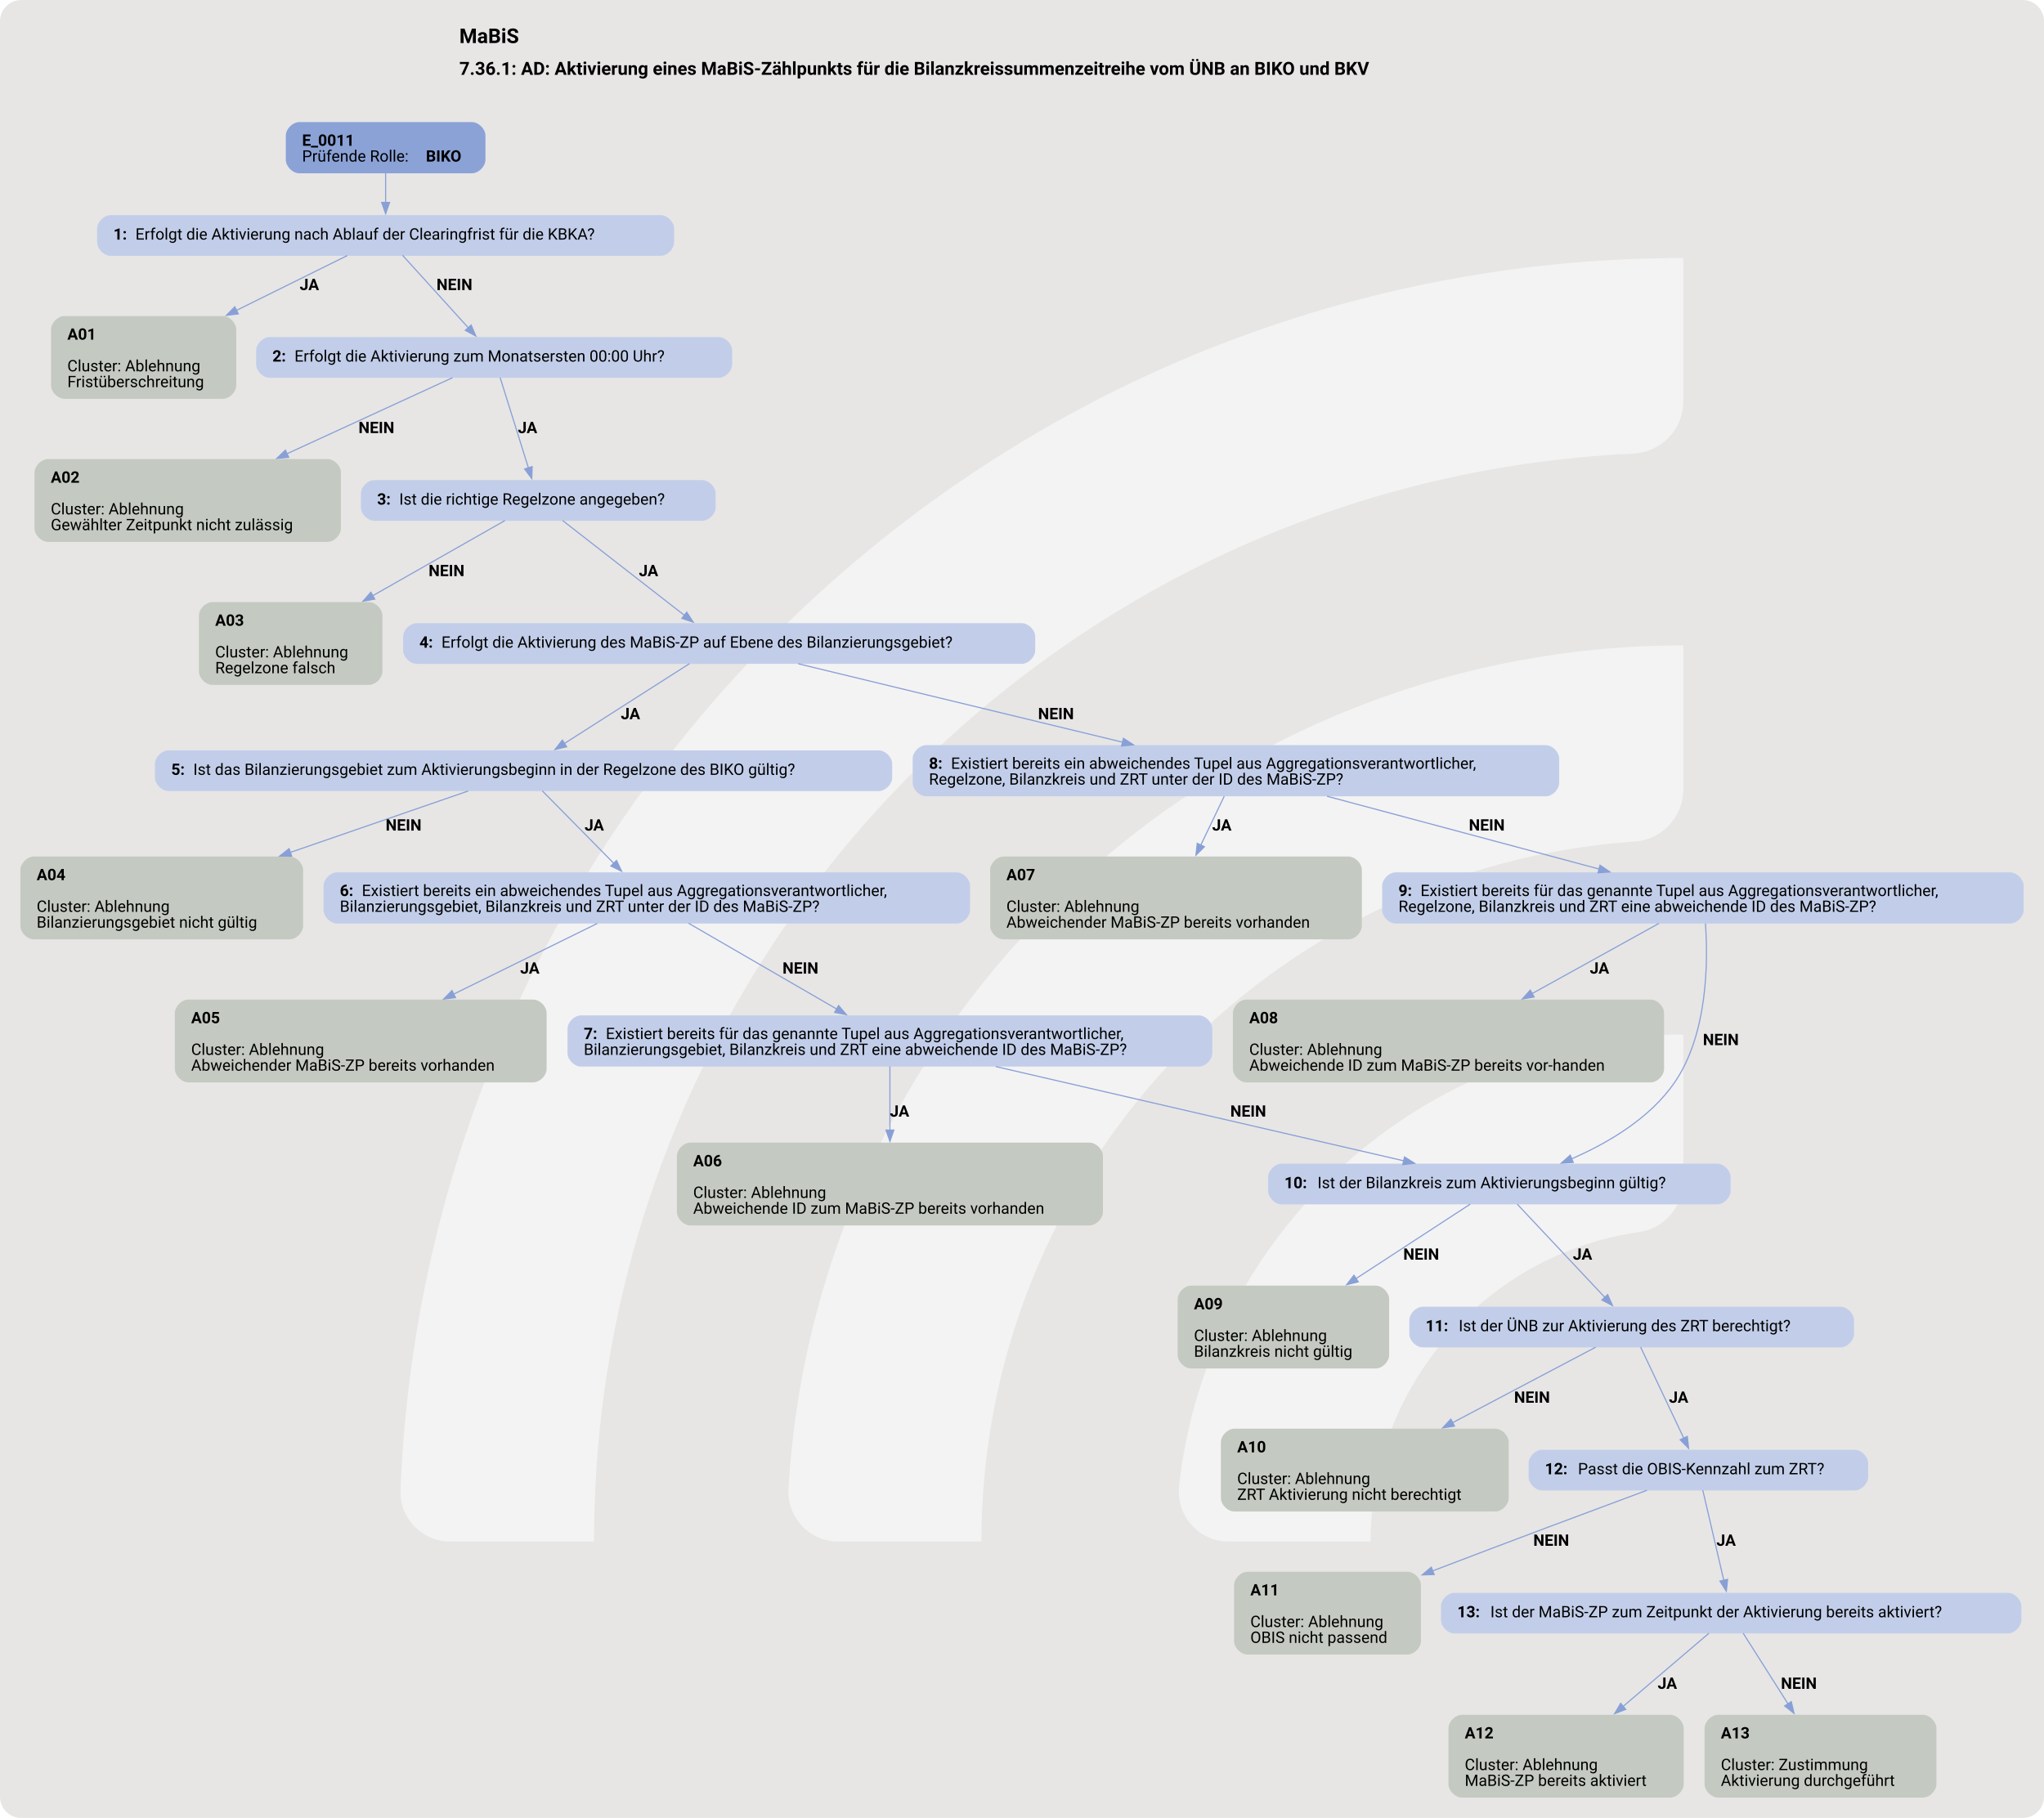
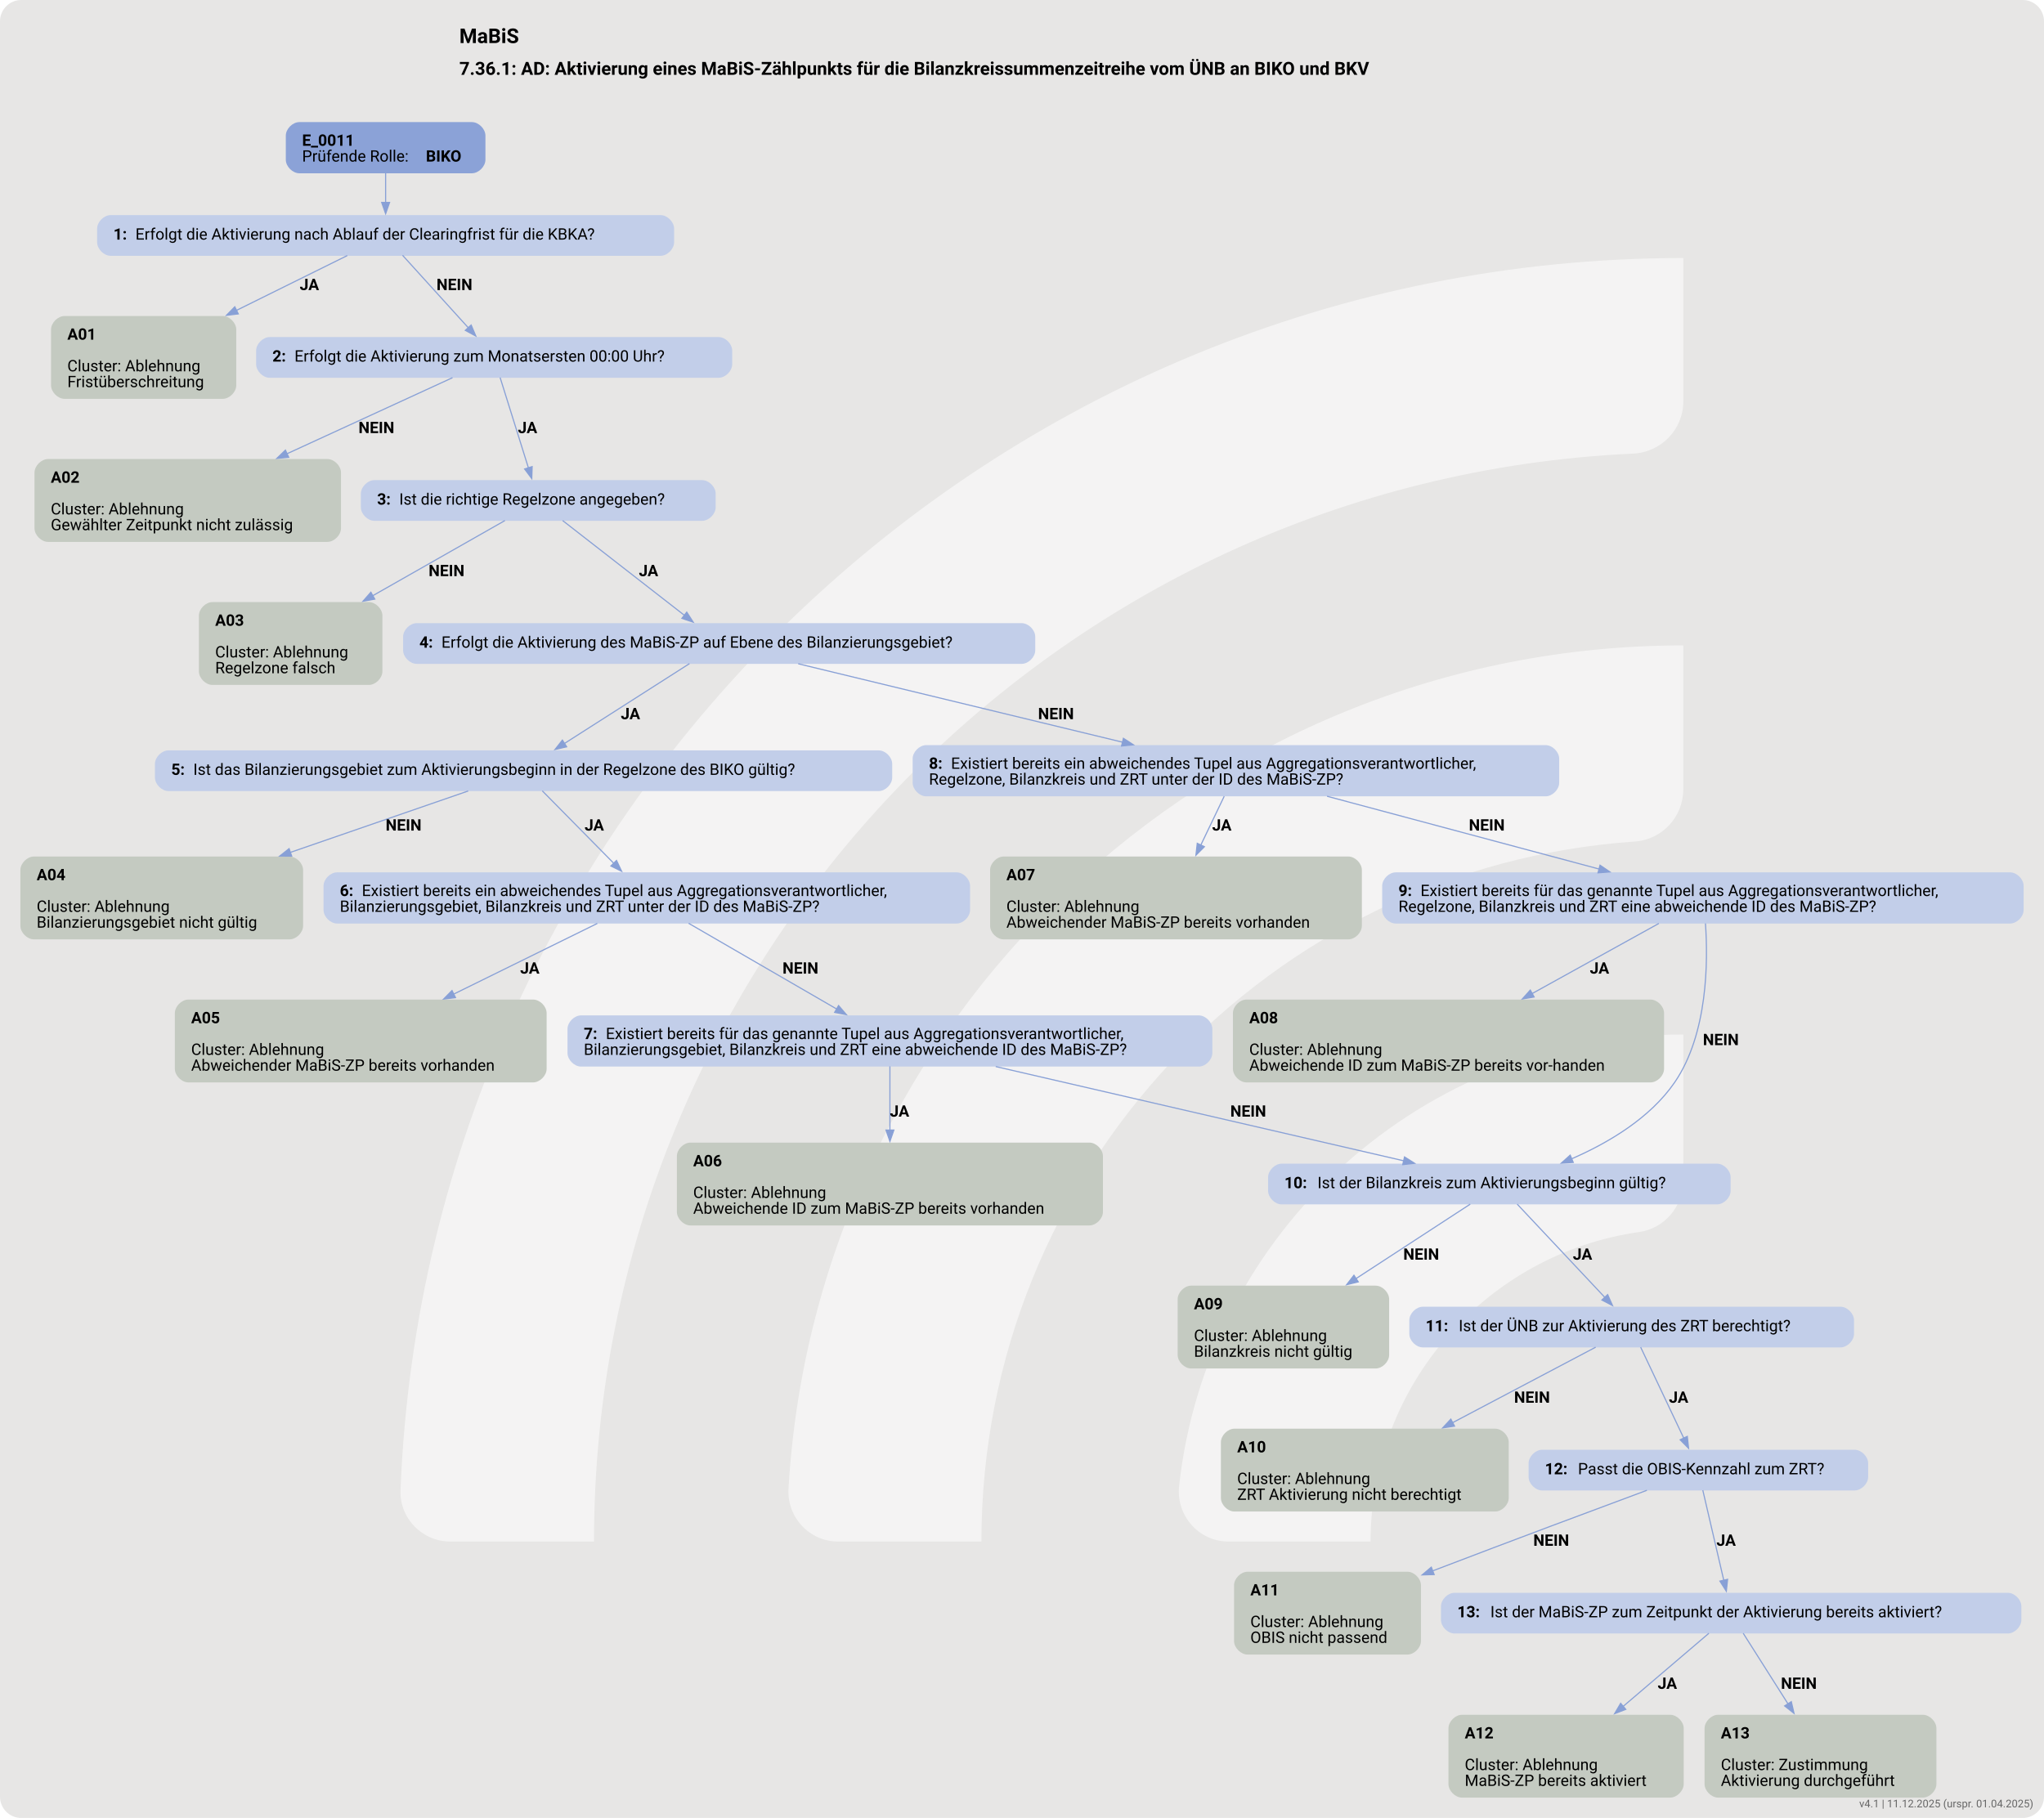
<svg xmlns="http://www.w3.org/2000/svg" version="1.1" width="1920.0px" viewBox="0 0 1920.0 1708.0" height="1708.0px">
  <g>
    <svg version="1.1" width="1920.0px" viewBox="0 0 1920.0 1708.0" height="1708.0px">
      <rect fill="#e7e6e5" x="0" y="0" width="1920.0" height="1708.0" rx="20" ry="20" />
      <g>
        <g transform="translate(263.4765, 170.8) scale(1 1) translate(0, 0) scale(2.404956 2.404956) ">
          <defs>
            <style>.cls-1{fill:#ffffff88;}</style>
          </defs>
          <path class="cls-1" d="M122.44,531.2h-56.1c-11,0-19.9-9.12-19.46-20.11C57.47,243.89,278.15,29.78,547.91,29.78v56.02c0,10.98-8.69,19.89-19.66,20.39-225.51,10.31-405.8,197-405.8,425Z" />
          <path class="cls-1" d="M273.78,531.2h-55.93c-11.23,0-20.09-9.48-19.43-20.69,10.74-183.44,163.39-329.39,349.48-329.39v56.26c0,10.71-8.27,19.62-18.96,20.35-142.35,9.77-255.17,128.69-255.17,273.46Z" />
          <path class="cls-1" d="M425.77,531.2h-55.45c-11.65,0-20.6-10.17-19.33-21.75,10.87-99.03,95.03-176.34,196.92-176.34v57.01c0,10.05-7.28,18.75-17.23,20.16-59.22,8.4-104.91,59.42-104.91,120.92Z" />
        </g>
        <svg width="1440pt" height="1281pt" viewBox="0.00 0.00 1440.00 1281.03">
          <g id="graph0" class="graph" transform="scale(0.796603 0.796603) rotate(0) translate(18 1590.11)">
            <text text-anchor="start" x="388.21" y="-1552.01" font-family="Roboto, sans-serif" font-weight="bold" font-size="18.00">MaBiS</text>
            <text text-anchor="start" x="388.21" y="-1523.91" font-family="Roboto, sans-serif" font-weight="bold" font-size="16.00">7.36.1: AD: Aktivierung eines MaBiS-Zählpunkts für die Bilanzkreissummenzeitreihe vom ÜNB an BIKO und BKV</text>
            <g id="node1" class="node">
              <path fill="#8ba2d7" stroke="black" stroke-width="0" d="M399.3,-1482.11C399.3,-1482.11 246.75,-1482.11 246.75,-1482.11 240.75,-1482.11 234.75,-1476.11 234.75,-1470.11 234.75,-1470.11 234.75,-1448.83 234.75,-1448.83 234.75,-1442.83 240.75,-1436.83 246.75,-1436.83 246.75,-1436.83 399.3,-1436.83 399.3,-1436.83 405.3,-1436.83 411.3,-1442.83 411.3,-1448.83 411.3,-1448.83 411.3,-1470.11 411.3,-1470.11 411.3,-1476.11 405.3,-1482.11 399.3,-1482.11" />
              <text text-anchor="start" x="249.15" y="-1461.17" font-family="Roboto, sans-serif" font-weight="bold" font-size="14.00">E_0011</text>
              <text text-anchor="start" x="249.15" y="-1447.17" font-family="Roboto, sans-serif" font-size="14.00">Prüfende Rolle: </text>
              <text text-anchor="start" x="358.65" y="-1447.17" font-family="Roboto, sans-serif" font-weight="bold" font-size="14.00">BIKO</text>
            </g>
            <g id="node2" class="node">
              <path fill="#c2cee9" stroke="black" stroke-width="0" d="M566.17,-1399.83C566.17,-1399.83 79.88,-1399.83 79.88,-1399.83 73.88,-1399.83 67.87,-1393.83 67.87,-1387.83 67.87,-1387.83 67.87,-1375.83 67.87,-1375.83 67.87,-1369.83 73.87,-1363.83 79.87,-1363.83 79.87,-1363.83 566.17,-1363.83 566.17,-1363.83 572.17,-1363.83 578.17,-1369.83 578.17,-1375.83 578.17,-1375.83 578.17,-1387.83 578.17,-1387.83 578.17,-1393.83 572.17,-1399.83 566.17,-1399.83" />
              <text text-anchor="start" x="82.27" y="-1378.16" font-family="Roboto, sans-serif" font-weight="bold" font-size="14.00">1: </text>
              <text text-anchor="start" x="101.77" y="-1378.16" font-family="Roboto, sans-serif" font-size="14.00">Erfolgt die Aktivierung nach Ablauf der Clearingfrist für die KBKA?</text>
            </g>
            <g id="edge1" class="edge">
              <path fill="none" stroke="#88a0d6" d="M323.02,-1437C323.02,-1428.92 323.02,-1419.62 323.02,-1411.02" />
              <polygon fill="#88a0d6" stroke="#88a0d6" points="326.53,-1411.06 323.03,-1401.06 319.53,-1411.06 326.53,-1411.06" />
            </g>
            <g id="node3" class="node">
              <path fill="#c4cac1" stroke="black" stroke-width="0" d="M178.93,-1310.58C178.93,-1310.58 39.12,-1310.58 39.12,-1310.58 33.12,-1310.58 27.12,-1304.58 27.12,-1298.58 27.12,-1298.58 27.12,-1249.3 27.12,-1249.3 27.12,-1243.3 33.12,-1237.3 39.12,-1237.3 39.12,-1237.3 178.93,-1237.3 178.93,-1237.3 184.93,-1237.3 190.93,-1243.3 190.93,-1249.3 190.93,-1249.3 190.93,-1298.58 190.93,-1298.58 190.93,-1304.58 184.93,-1310.58 178.93,-1310.58" />
              <text text-anchor="start" x="41.53" y="-1289.64" font-family="Roboto, sans-serif" font-weight="bold" font-size="14.00">A01</text>
              <text text-anchor="start" x="41.53" y="-1261.64" font-family="Roboto, sans-serif" font-size="14.00">Cluster: Ablehnung</text>
              <text text-anchor="start" x="41.53" y="-1247.64" font-family="Roboto, sans-serif" font-size="14.00">Fristüberschreitung</text>
            </g>
            <g id="edge2" class="edge">
              <path fill="none" stroke="#88a0d6" d="M289.12,-1364.05C262.73,-1350.99 224.98,-1332.32 190.85,-1315.43" />
              <polygon fill="#88a0d6" stroke="#88a0d6" points="192.74,-1312.46 182.22,-1311.16 189.63,-1318.73 192.74,-1312.46" />
              <text text-anchor="start" x="247.03" y="-1333.53" font-family="Roboto, sans-serif" font-weight="bold" font-size="14.00">JA</text>
            </g>
            <g id="node4" class="node">
              <path fill="#c2cee9" stroke="black" stroke-width="0" d="M617.55,-1291.94C617.55,-1291.94 220.5,-1291.94 220.5,-1291.94 214.5,-1291.94 208.5,-1285.94 208.5,-1279.94 208.5,-1279.94 208.5,-1267.94 208.5,-1267.94 208.5,-1261.94 214.5,-1255.94 220.5,-1255.94 220.5,-1255.94 617.55,-1255.94 617.55,-1255.94 623.55,-1255.94 629.55,-1261.94 629.55,-1267.94 629.55,-1267.94 629.55,-1279.94 629.55,-1279.94 629.55,-1285.94 623.55,-1291.94 617.55,-1291.94" />
              <text text-anchor="start" x="222.9" y="-1270.27" font-family="Roboto, sans-serif" font-weight="bold" font-size="14.00">2: </text>
              <text text-anchor="start" x="242.4" y="-1270.27" font-family="Roboto, sans-serif" font-size="14.00">Erfolgt die Aktivierung zum Monatsersten 00:00 Uhr?</text>
            </g>
            <g id="edge3" class="edge">
              <path fill="none" stroke="#88a0d6" d="M338.02,-1364.28C353.64,-1347.06 378.3,-1319.86 396.31,-1300" />
              <polygon fill="#88a0d6" stroke="#88a0d6" points="398.67,-1302.6 402.8,-1292.84 393.49,-1297.9 398.67,-1302.6" />
              <text text-anchor="start" x="368.02" y="-1333.53" font-family="Roboto, sans-serif" font-weight="bold" font-size="14.00">NEIN</text>
            </g>
            <g id="node5" class="node">
              <path fill="#c4cac1" stroke="black" stroke-width="0" d="M271.55,-1184.05C271.55,-1184.05 24.5,-1184.05 24.5,-1184.05 18.5,-1184.05 12.5,-1178.05 12.5,-1172.05 12.5,-1172.05 12.5,-1122.77 12.5,-1122.77 12.5,-1116.77 18.5,-1110.77 24.5,-1110.77 24.5,-1110.77 271.55,-1110.77 271.55,-1110.77 277.55,-1110.77 283.55,-1116.77 283.55,-1122.77 283.55,-1122.77 283.55,-1172.05 283.55,-1172.05 283.55,-1178.05 277.55,-1184.05 271.55,-1184.05" />
              <text text-anchor="start" x="26.9" y="-1163.11" font-family="Roboto, sans-serif" font-weight="bold" font-size="14.00">A02</text>
              <text text-anchor="start" x="26.9" y="-1135.11" font-family="Roboto, sans-serif" font-size="14.00">Cluster: Ablehnung</text>
              <text text-anchor="start" x="26.9" y="-1121.11" font-family="Roboto, sans-serif" font-size="14.00">Gewählter Zeitpunkt nicht zulässig</text>
            </g>
            <g id="edge4" class="edge">
              <path fill="none" stroke="#88a0d6" d="M382.19,-1256.02C344.77,-1238.82 285.41,-1211.54 235.82,-1188.75" />
              <polygon fill="#88a0d6" stroke="#88a0d6" points="237.32,-1185.59 226.78,-1184.6 234.4,-1191.95 237.32,-1185.59" />
              <text text-anchor="start" x="299.02" y="-1207" font-family="Roboto, sans-serif" font-weight="bold" font-size="14.00">NEIN</text>
            </g>
            <g id="node6" class="node">
              <path fill="#c2cee9" stroke="black" stroke-width="0" d="M602.92,-1165.41C602.92,-1165.41 313.12,-1165.41 313.12,-1165.41 307.12,-1165.41 301.12,-1159.41 301.12,-1153.41 301.12,-1153.41 301.12,-1141.41 301.12,-1141.41 301.12,-1135.41 307.12,-1129.41 313.12,-1129.41 313.12,-1129.41 602.92,-1129.41 602.92,-1129.41 608.92,-1129.41 614.92,-1135.41 614.92,-1141.41 614.92,-1141.41 614.92,-1153.41 614.92,-1153.41 614.92,-1159.41 608.92,-1165.41 602.92,-1165.41" />
              <text text-anchor="start" x="315.52" y="-1143.74" font-family="Roboto, sans-serif" font-weight="bold" font-size="14.00">3: </text>
              <text text-anchor="start" x="335.02" y="-1143.74" font-family="Roboto, sans-serif" font-size="14.00">Ist die richtige Regelzone angegeben?</text>
            </g>
            <g id="edge5" class="edge">
              <path fill="none" stroke="#88a0d6" d="M424.28,-1256.15C430.71,-1235.63 441.67,-1200.63 449.35,-1176.1" />
              <polygon fill="#88a0d6" stroke="#88a0d6" points="452.62,-1177.37 452.27,-1166.78 445.94,-1175.28 452.62,-1177.37" />
              <text text-anchor="start" x="440.02" y="-1207" font-family="Roboto, sans-serif" font-weight="bold" font-size="14.00">JA</text>
            </g>
            <g id="node7" class="node">
              <path fill="#c4cac1" stroke="black" stroke-width="0" d="M308.18,-1057.52C308.18,-1057.52 169.88,-1057.52 169.88,-1057.52 163.88,-1057.52 157.88,-1051.52 157.88,-1045.52 157.88,-1045.52 157.88,-996.24 157.88,-996.24 157.88,-990.24 163.88,-984.24 169.88,-984.24 169.88,-984.24 308.18,-984.24 308.18,-984.24 314.18,-984.24 320.18,-990.24 320.18,-996.24 320.18,-996.24 320.18,-1045.52 320.18,-1045.52 320.18,-1051.52 314.18,-1057.52 308.18,-1057.52" />
              <text text-anchor="start" x="172.28" y="-1036.58" font-family="Roboto, sans-serif" font-weight="bold" font-size="14.00">A03</text>
              <text text-anchor="start" x="172.28" y="-1008.58" font-family="Roboto, sans-serif" font-size="14.00">Cluster: Ablehnung</text>
              <text text-anchor="start" x="172.28" y="-994.58" font-family="Roboto, sans-serif" font-size="14.00">Regelzone falsch</text>
            </g>
            <g id="edge6" class="edge">
              <path fill="none" stroke="#88a0d6" d="M428.49,-1129.62C398.68,-1112.66 351.47,-1085.82 311.64,-1063.17" />
              <polygon fill="#88a0d6" stroke="#88a0d6" points="313.43,-1060.16 303,-1058.26 309.97,-1066.25 313.43,-1060.16" />
              <text text-anchor="start" x="361.02" y="-1080.47" font-family="Roboto, sans-serif" font-weight="bold" font-size="14.00">NEIN</text>
            </g>
            <g id="node8" class="node">
              <path fill="#c2cee9" stroke="black" stroke-width="0" d="M885.55,-1038.88C885.55,-1038.88 350.5,-1038.88 350.5,-1038.88 344.5,-1038.88 338.5,-1032.88 338.5,-1026.88 338.5,-1026.88 338.5,-1014.88 338.5,-1014.88 338.5,-1008.88 344.5,-1002.88 350.5,-1002.88 350.5,-1002.88 885.55,-1002.88 885.55,-1002.88 891.55,-1002.88 897.55,-1008.88 897.55,-1014.88 897.55,-1014.88 897.55,-1026.88 897.55,-1026.88 897.55,-1032.88 891.55,-1038.88 885.55,-1038.88" />
              <text text-anchor="start" x="352.9" y="-1017.2" font-family="Roboto, sans-serif" font-weight="bold" font-size="14.00">4: </text>
              <text text-anchor="start" x="372.4" y="-1017.2" font-family="Roboto, sans-serif" font-size="14.00">Erfolgt die Aktivierung des MaBiS-ZP auf Ebene des Bilanzierungsgebiet?</text>
            </g>
            <g id="edge7" class="edge">
              <path fill="none" stroke="#88a0d6" d="M479.6,-1129.62C507.4,-1107.98 555.88,-1070.25 587.46,-1045.67" />
              <polygon fill="#88a0d6" stroke="#88a0d6" points="589.34,-1048.64 595.08,-1039.74 585.04,-1043.12 589.34,-1048.64" />
              <text text-anchor="start" x="547.02" y="-1080.47" font-family="Roboto, sans-serif" font-weight="bold" font-size="14.00">JA</text>
            </g>
            <g id="node9" class="node">
              <path fill="#c2cee9" stroke="black" stroke-width="0" d="M759.05,-926.35C759.05,-926.35 131,-926.35 131,-926.35 125,-926.35 119,-920.35 119,-914.35 119,-914.35 119,-902.35 119,-902.35 119,-896.35 125,-890.35 131,-890.35 131,-890.35 759.05,-890.35 759.05,-890.35 765.05,-890.35 771.05,-896.35 771.05,-902.35 771.05,-902.35 771.05,-914.35 771.05,-914.35 771.05,-920.35 765.05,-926.35 759.05,-926.35" />
              <text text-anchor="start" x="133.4" y="-904.67" font-family="Roboto, sans-serif" font-weight="bold" font-size="14.00">5: </text>
              <text text-anchor="start" x="152.9" y="-904.67" font-family="Roboto, sans-serif" font-size="14.00">Ist das Bilanzierungsgebiet zum Aktivierungsbeginn in der Regelzone des BIKO gültig?</text>
            </g>
            <g id="edge9" class="edge">
              <path fill="none" stroke="#88a0d6" d="M591.75,-1003.09C562.16,-984.18 513.89,-953.35 480.85,-932.24" />
              <polygon fill="#88a0d6" stroke="#88a0d6" points="483.13,-929.54 472.82,-927.11 479.37,-935.44 483.13,-929.54" />
              <text text-anchor="start" x="531.02" y="-953.94" font-family="Roboto, sans-serif" font-weight="bold" font-size="14.00">JA</text>
            </g>
            <g id="node15" class="node">
              <path fill="#c2cee9" stroke="black" stroke-width="0" d="M1348.93,-930.99C1348.93,-930.99 801.13,-930.99 801.13,-930.99 795.13,-930.99 789.13,-924.99 789.13,-918.99 789.13,-918.99 789.13,-897.71 789.13,-897.71 789.13,-891.71 795.13,-885.71 801.13,-885.71 801.13,-885.71 1348.93,-885.71 1348.93,-885.71 1354.93,-885.71 1360.93,-891.71 1360.93,-897.71 1360.93,-897.71 1360.93,-918.99 1360.93,-918.99 1360.93,-924.99 1354.93,-930.99 1348.93,-930.99" />
              <text text-anchor="start" x="803.53" y="-910.05" font-family="Roboto, sans-serif" font-weight="bold" font-size="14.00">8: </text>
              <text text-anchor="start" x="823.03" y="-910.05" font-family="Roboto, sans-serif" font-size="14.00">Existiert bereits ein abweichendes Tupel aus Aggregationsverantwortlicher,</text>
              <text text-anchor="start" x="803.53" y="-896.05" font-family="Roboto, sans-serif" font-size="14.00">Regelzone, Bilanzkreis und ZRT unter der ID des MaBiS-ZP?</text>
            </g>
            <g id="edge8" class="edge">
              <path fill="none" stroke="#88a0d6" d="M687.93,-1002.97C764.54,-984.44 888.08,-954.56 974.95,-933.55" />
              <polygon fill="#88a0d6" stroke="#88a0d6" points="975.52,-937.02 984.42,-931.26 973.88,-930.21 975.52,-937.02" />
              <text text-anchor="start" x="900.02" y="-953.94" font-family="Roboto, sans-serif" font-weight="bold" font-size="14.00">NEIN</text>
            </g>
            <g id="node10" class="node">
              <path fill="#c4cac1" stroke="black" stroke-width="0" d="M238.05,-832.46C238.05,-832.46 12,-832.46 12,-832.46 6,-832.46 0,-826.46 0,-820.46 0,-820.46 0,-771.18 0,-771.18 0,-765.18 6,-759.18 12,-759.18 12,-759.18 238.05,-759.18 238.05,-759.18 244.05,-759.18 250.05,-765.18 250.05,-771.18 250.05,-771.18 250.05,-820.46 250.05,-820.46 250.05,-826.46 244.05,-832.46 238.05,-832.46" />
              <text text-anchor="start" x="14.4" y="-811.52" font-family="Roboto, sans-serif" font-weight="bold" font-size="14.00">A04</text>
              <text text-anchor="start" x="14.4" y="-783.52" font-family="Roboto, sans-serif" font-size="14.00">Cluster: Ablehnung</text>
              <text text-anchor="start" x="14.4" y="-769.52" font-family="Roboto, sans-serif" font-size="14.00">Bilanzierungsgebiet nicht gültig</text>
            </g>
            <g id="edge10" class="edge">
              <path fill="none" stroke="#88a0d6" d="M396.08,-890.44C354.3,-876.01 292.6,-854.7 238.62,-836.06" />
              <polygon fill="#88a0d6" stroke="#88a0d6" points="239.96,-832.81 229.36,-832.86 237.67,-839.43 239.96,-832.81" />
              <text text-anchor="start" x="323.02" y="-855.41" font-family="Roboto, sans-serif" font-weight="bold" font-size="14.00">NEIN</text>
            </g>
            <g id="node11" class="node">
              <path fill="#c2cee9" stroke="black" stroke-width="0" d="M827.92,-818.46C827.92,-818.46 280.12,-818.46 280.12,-818.46 274.12,-818.46 268.12,-812.46 268.12,-806.46 268.12,-806.46 268.12,-785.18 268.12,-785.18 268.12,-779.18 274.12,-773.18 280.12,-773.18 280.12,-773.18 827.92,-773.18 827.92,-773.18 833.92,-773.18 839.92,-779.18 839.92,-785.18 839.92,-785.18 839.92,-806.46 839.92,-806.46 839.92,-812.46 833.92,-818.46 827.92,-818.46" />
              <text text-anchor="start" x="282.52" y="-797.52" font-family="Roboto, sans-serif" font-weight="bold" font-size="14.00">6: </text>
              <text text-anchor="start" x="302.02" y="-797.52" font-family="Roboto, sans-serif" font-size="14.00">Existiert bereits ein abweichendes Tupel aus Aggregationsverantwortlicher,</text>
              <text text-anchor="start" x="282.52" y="-783.52" font-family="Roboto, sans-serif" font-size="14.00">Bilanzierungsgebiet, Bilanzkreis und ZRT unter der ID des MaBiS-ZP?</text>
            </g>
            <g id="edge11" class="edge">
              <path fill="none" stroke="#88a0d6" d="M461.58,-890.56C478.33,-873.58 504.57,-846.97 524.83,-826.43" />
              <polygon fill="#88a0d6" stroke="#88a0d6" points="527.22,-828.98 531.75,-819.41 522.24,-824.07 527.22,-828.98" />
              <text text-anchor="start" x="499.02" y="-855.41" font-family="Roboto, sans-serif" font-weight="bold" font-size="14.00">JA</text>
            </g>
            <g id="node12" class="node">
              <path fill="#c4cac1" stroke="black" stroke-width="0" d="M453.42,-705.93C453.42,-705.93 148.62,-705.93 148.62,-705.93 142.62,-705.93 136.62,-699.93 136.62,-693.93 136.62,-693.93 136.62,-644.65 136.62,-644.65 136.62,-638.65 142.62,-632.65 148.62,-632.65 148.62,-632.65 453.42,-632.65 453.42,-632.65 459.42,-632.65 465.42,-638.65 465.42,-644.65 465.42,-644.65 465.42,-693.93 465.42,-693.93 465.42,-699.93 459.42,-705.93 453.42,-705.93" />
              <text text-anchor="start" x="151.02" y="-684.99" font-family="Roboto, sans-serif" font-weight="bold" font-size="14.00">A05</text>
              <text text-anchor="start" x="151.02" y="-656.99" font-family="Roboto, sans-serif" font-size="14.00">Cluster: Ablehnung</text>
              <text text-anchor="start" x="151.02" y="-642.99" font-family="Roboto, sans-serif" font-size="14.00">Abweichender MaBiS-ZP bereits vorhanden</text>
            </g>
            <g id="edge12" class="edge">
              <path fill="none" stroke="#88a0d6" d="M510.24,-773.27C475.36,-756.1 425.53,-731.57 383.25,-710.76" />
              <polygon fill="#88a0d6" stroke="#88a0d6" points="384.83,-707.64 374.31,-706.36 381.74,-713.92 384.83,-707.64" />
              <text text-anchor="start" x="442.02" y="-728.88" font-family="Roboto, sans-serif" font-weight="bold" font-size="14.00">JA</text>
            </g>
            <g id="node13" class="node">
              <path fill="#c2cee9" stroke="black" stroke-width="0" d="M1042.17,-691.93C1042.17,-691.93 495.88,-691.93 495.88,-691.93 489.88,-691.93 483.88,-685.93 483.88,-679.93 483.88,-679.93 483.88,-658.65 483.88,-658.65 483.88,-652.65 489.88,-646.65 495.88,-646.65 495.88,-646.65 1042.17,-646.65 1042.17,-646.65 1048.17,-646.65 1054.17,-652.65 1054.17,-658.65 1054.17,-658.65 1054.17,-679.93 1054.17,-679.93 1054.17,-685.93 1048.17,-691.93 1042.17,-691.93" />
              <text text-anchor="start" x="498.27" y="-670.99" font-family="Roboto, sans-serif" font-weight="bold" font-size="14.00">7: </text>
              <text text-anchor="start" x="517.77" y="-670.99" font-family="Roboto, sans-serif" font-size="14.00">Existiert bereits für das genannte Tupel aus Aggregationsverantwortlicher,</text>
              <text text-anchor="start" x="498.27" y="-656.99" font-family="Roboto, sans-serif" font-size="14.00">Bilanzierungsgebiet, Bilanzkreis und ZRT eine abweichende ID des MaBiS-ZP?</text>
            </g>
            <g id="edge13" class="edge">
              <path fill="none" stroke="#88a0d6" d="M590.98,-773.41C627.21,-752.43 682.57,-720.36 721.94,-697.56" />
              <polygon fill="#88a0d6" stroke="#88a0d6" points="723.62,-700.63 730.52,-692.59 720.11,-694.58 723.62,-700.63" />
              <text text-anchor="start" x="674.02" y="-728.88" font-family="Roboto, sans-serif" font-weight="bold" font-size="14.00">NEIN</text>
            </g>
            <g id="node14" class="node">
              <path fill="#c4cac1" stroke="black" stroke-width="0" d="M945.42,-579.4C945.42,-579.4 592.62,-579.4 592.62,-579.4 586.62,-579.4 580.62,-573.4 580.62,-567.4 580.62,-567.4 580.62,-518.12 580.62,-518.12 580.62,-512.12 586.62,-506.12 592.62,-506.12 592.62,-506.12 945.42,-506.12 945.42,-506.12 951.42,-506.12 957.42,-512.12 957.42,-518.12 957.42,-518.12 957.42,-567.4 957.42,-567.4 957.42,-573.4 951.42,-579.4 945.42,-579.4" />
              <text text-anchor="start" x="595.02" y="-558.46" font-family="Roboto, sans-serif" font-weight="bold" font-size="14.00">A06</text>
              <text text-anchor="start" x="595.02" y="-530.46" font-family="Roboto, sans-serif" font-size="14.00">Cluster: Ablehnung</text>
              <text text-anchor="start" x="595.02" y="-516.46" font-family="Roboto, sans-serif" font-size="14.00">Abweichende ID zum MaBiS-ZP bereits vorhanden</text>
            </g>
            <g id="edge14" class="edge">
              <path fill="none" stroke="#88a0d6" d="M769.02,-646.88C769.02,-631.38 769.02,-609.82 769.02,-590.42" />
              <polygon fill="#88a0d6" stroke="#88a0d6" points="772.53,-590.51 769.03,-580.51 765.53,-590.51 772.53,-590.51" />
              <text text-anchor="start" x="769.02" y="-602.35" font-family="Roboto, sans-serif" font-weight="bold" font-size="14.00">JA</text>
            </g>
            <g id="node19" class="node">
              <path fill="#c2cee9" stroke="black" stroke-width="0" d="M1500.55,-560.76C1500.55,-560.76 1115.5,-560.76 1115.5,-560.76 1109.5,-560.76 1103.5,-554.76 1103.5,-548.76 1103.5,-548.76 1103.5,-536.76 1103.5,-536.76 1103.5,-530.76 1109.5,-524.76 1115.5,-524.76 1115.5,-524.76 1500.55,-524.76 1500.55,-524.76 1506.55,-524.76 1512.55,-530.76 1512.55,-536.76 1512.55,-536.76 1512.55,-548.76 1512.55,-548.76 1512.55,-554.76 1506.55,-560.76 1500.55,-560.76" />
              <text text-anchor="start" x="1117.9" y="-539.09" font-family="Roboto, sans-serif" font-weight="bold" font-size="14.00">10: </text>
              <text text-anchor="start" x="1147.15" y="-539.09" font-family="Roboto, sans-serif" font-size="14.00">Ist der Bilanzkreis zum Aktivierungsbeginn gültig?</text>
            </g>
            <g id="edge15" class="edge">
              <path fill="none" stroke="#88a0d6" d="M862.6,-646.67C964.34,-623.16 1125.49,-585.93 1223.52,-563.28" />
              <polygon fill="#88a0d6" stroke="#88a0d6" points="1224.14,-566.73 1233.09,-561.07 1222.56,-559.91 1224.14,-566.73" />
              <text text-anchor="start" x="1070.03" y="-602.35" font-family="Roboto, sans-serif" font-weight="bold" font-size="14.00">NEIN</text>
            </g>
            <g id="node16" class="node">
              <path fill="#c4cac1" stroke="black" stroke-width="0" d="M1174.42,-832.46C1174.42,-832.46 869.62,-832.46 869.62,-832.46 863.62,-832.46 857.62,-826.46 857.62,-820.46 857.62,-820.46 857.62,-771.18 857.62,-771.18 857.62,-765.18 863.62,-759.18 869.62,-759.18 869.62,-759.18 1174.42,-759.18 1174.42,-759.18 1180.42,-759.18 1186.42,-765.18 1186.42,-771.18 1186.42,-771.18 1186.42,-820.46 1186.42,-820.46 1186.42,-826.46 1180.42,-832.46 1174.42,-832.46" />
              <text text-anchor="start" x="872.02" y="-811.52" font-family="Roboto, sans-serif" font-weight="bold" font-size="14.00">A07</text>
              <text text-anchor="start" x="872.02" y="-783.52" font-family="Roboto, sans-serif" font-size="14.00">Cluster: Ablehnung</text>
              <text text-anchor="start" x="872.02" y="-769.52" font-family="Roboto, sans-serif" font-size="14.00">Abweichender MaBiS-ZP bereits vorhanden</text>
            </g>
            <g id="edge16" class="edge">
              <path fill="none" stroke="#88a0d6" d="M1064.68,-885.78C1058.76,-873.42 1051.09,-857.44 1043.9,-842.43" />
              <polygon fill="#88a0d6" stroke="#88a0d6" points="1047.15,-841.13 1039.67,-833.62 1040.84,-844.15 1047.15,-841.13" />
              <text text-anchor="start" x="1054.03" y="-855.41" font-family="Roboto, sans-serif" font-weight="bold" font-size="14.00">JA</text>
            </g>
            <g id="node17" class="node">
              <path fill="#c2cee9" stroke="black" stroke-width="0" d="M1759.68,-818.46C1759.68,-818.46 1216.38,-818.46 1216.38,-818.46 1210.38,-818.46 1204.38,-812.46 1204.38,-806.46 1204.38,-806.46 1204.38,-785.18 1204.38,-785.18 1204.38,-779.18 1210.38,-773.18 1216.38,-773.18 1216.38,-773.18 1759.68,-773.18 1759.68,-773.18 1765.68,-773.18 1771.68,-779.18 1771.68,-785.18 1771.68,-785.18 1771.68,-806.46 1771.68,-806.46 1771.68,-812.46 1765.68,-818.46 1759.68,-818.46" />
              <text text-anchor="start" x="1218.78" y="-797.52" font-family="Roboto, sans-serif" font-weight="bold" font-size="14.00">9: </text>
              <text text-anchor="start" x="1238.28" y="-797.52" font-family="Roboto, sans-serif" font-size="14.00">Existiert bereits für das genannte Tupel aus Aggregationsverantwortlicher,</text>
              <text text-anchor="start" x="1218.78" y="-783.52" font-family="Roboto, sans-serif" font-size="14.00">Regelzone, Bilanzkreis und ZRT eine abweichende ID des MaBiS-ZP?</text>
            </g>
            <g id="edge17" class="edge">
              <path fill="none" stroke="#88a0d6" d="M1155.64,-885.78C1224.74,-867.28 1324.27,-840.65 1396.38,-821.35" />
              <polygon fill="#88a0d6" stroke="#88a0d6" points="1397.05,-824.79 1405.8,-818.82 1395.24,-818.03 1397.05,-824.79" />
              <text text-anchor="start" x="1281.03" y="-855.41" font-family="Roboto, sans-serif" font-weight="bold" font-size="14.00">NEIN</text>
            </g>
            <g id="node18" class="node">
              <path fill="#c4cac1" stroke="black" stroke-width="0" d="M1441.68,-705.93C1441.68,-705.93 1084.38,-705.93 1084.38,-705.93 1078.38,-705.93 1072.38,-699.93 1072.38,-693.93 1072.38,-693.93 1072.38,-644.65 1072.38,-644.65 1072.38,-638.65 1078.38,-632.65 1084.38,-632.65 1084.38,-632.65 1441.68,-632.65 1441.68,-632.65 1447.68,-632.65 1453.68,-638.65 1453.68,-644.65 1453.68,-644.65 1453.68,-693.93 1453.68,-693.93 1453.68,-699.93 1447.68,-705.93 1441.68,-705.93" />
              <text text-anchor="start" x="1086.78" y="-684.99" font-family="Roboto, sans-serif" font-weight="bold" font-size="14.00">A08</text>
              <text text-anchor="start" x="1086.78" y="-656.99" font-family="Roboto, sans-serif" font-size="14.00">Cluster: Ablehnung</text>
              <text text-anchor="start" x="1086.78" y="-642.99" font-family="Roboto, sans-serif" font-size="14.00">Abweichende ID zum MaBiS-ZP bereits vor-handen</text>
            </g>
            <g id="edge18" class="edge">
              <path fill="none" stroke="#88a0d6" d="M1449.09,-773.27C1418.26,-756.21 1374.31,-731.88 1336.86,-711.16" />
              <polygon fill="#88a0d6" stroke="#88a0d6" points="1338.76,-708.21 1328.32,-706.43 1335.37,-714.33 1338.76,-708.21" />
              <text text-anchor="start" x="1388.03" y="-728.88" font-family="Roboto, sans-serif" font-weight="bold" font-size="14.00">JA</text>
            </g>
            <g id="edge19" class="edge">
              <path fill="none" stroke="#88a0d6" d="M1490.28,-773.27C1492.63,-740.03 1492.53,-675.63 1463.03,-632.65 1441.24,-600.92 1404.17,-579.06 1371.74,-564.97" />
              <polygon fill="#88a0d6" stroke="#88a0d6" points="1373.37,-561.86 1362.79,-561.24 1370.68,-568.32 1373.37,-561.86" />
              <text text-anchor="start" x="1488.03" y="-665.62" font-family="Roboto, sans-serif" font-weight="bold" font-size="14.00">NEIN</text>
            </g>
            <g id="node20" class="node">
              <path fill="#c4cac1" stroke="black" stroke-width="0" d="M1198.55,-452.87C1198.55,-452.87 1035.5,-452.87 1035.5,-452.87 1029.5,-452.87 1023.5,-446.87 1023.5,-440.87 1023.5,-440.87 1023.5,-391.59 1023.5,-391.59 1023.5,-385.59 1029.5,-379.59 1035.5,-379.59 1035.5,-379.59 1198.55,-379.59 1198.55,-379.59 1204.55,-379.59 1210.55,-385.59 1210.55,-391.59 1210.55,-391.59 1210.55,-440.87 1210.55,-440.87 1210.55,-446.87 1204.55,-452.87 1198.55,-452.87" />
              <text text-anchor="start" x="1037.9" y="-431.93" font-family="Roboto, sans-serif" font-weight="bold" font-size="14.00">A09</text>
              <text text-anchor="start" x="1037.9" y="-403.93" font-family="Roboto, sans-serif" font-size="14.00">Cluster: Ablehnung</text>
              <text text-anchor="start" x="1037.9" y="-389.93" font-family="Roboto, sans-serif" font-size="14.00">Bilanzkreis nicht gültig</text>
            </g>
            <g id="edge20" class="edge">
              <path fill="none" stroke="#88a0d6" d="M1282.27,-524.97C1256.48,-508.16 1215.79,-481.62 1181.24,-459.1" />
              <polygon fill="#88a0d6" stroke="#88a0d6" points="1183.23,-456.22 1172.94,-453.69 1179.41,-462.08 1183.23,-456.22" />
              <text text-anchor="start" x="1223.03" y="-475.82" font-family="Roboto, sans-serif" font-weight="bold" font-size="14.00">NEIN</text>
            </g>
            <g id="node21" class="node">
              <path fill="#c2cee9" stroke="black" stroke-width="0" d="M1609.68,-434.23C1609.68,-434.23 1240.38,-434.23 1240.38,-434.23 1234.38,-434.23 1228.38,-428.23 1228.38,-422.23 1228.38,-422.23 1228.38,-410.23 1228.38,-410.23 1228.38,-404.23 1234.38,-398.23 1240.38,-398.23 1240.38,-398.23 1609.68,-398.23 1609.68,-398.23 1615.68,-398.23 1621.68,-404.23 1621.68,-410.23 1621.68,-410.23 1621.68,-422.23 1621.68,-422.23 1621.68,-428.23 1615.68,-434.23 1609.68,-434.23" />
              <text text-anchor="start" x="1242.78" y="-412.55" font-family="Roboto, sans-serif" font-weight="bold" font-size="14.00">11: </text>
              <text text-anchor="start" x="1272.03" y="-412.55" font-family="Roboto, sans-serif" font-size="14.00">Ist der ÜNB zur Aktivierung des ZRT berechtigt?</text>
            </g>
            <g id="edge21" class="edge">
              <path fill="none" stroke="#88a0d6" d="M1323.8,-524.97C1343.78,-503.7 1378.37,-466.89 1401.47,-442.3" />
              <polygon fill="#88a0d6" stroke="#88a0d6" points="1403.79,-444.94 1408.09,-435.26 1398.69,-440.15 1403.79,-444.94" />
              <text text-anchor="start" x="1373.03" y="-475.82" font-family="Roboto, sans-serif" font-weight="bold" font-size="14.00">JA</text>
            </g>
            <g id="node22" class="node">
              <path fill="#c4cac1" stroke="black" stroke-width="0" d="M1304.3,-326.34C1304.3,-326.34 1073.75,-326.34 1073.75,-326.34 1067.75,-326.34 1061.75,-320.34 1061.75,-314.34 1061.75,-314.34 1061.75,-265.06 1061.75,-265.06 1061.75,-259.06 1067.75,-253.06 1073.75,-253.06 1073.75,-253.06 1304.3,-253.06 1304.3,-253.06 1310.3,-253.06 1316.3,-259.06 1316.3,-265.06 1316.3,-265.06 1316.3,-314.34 1316.3,-314.34 1316.3,-320.34 1310.3,-326.34 1304.3,-326.34" />
              <text text-anchor="start" x="1076.15" y="-305.4" font-family="Roboto, sans-serif" font-weight="bold" font-size="14.00">A10</text>
              <text text-anchor="start" x="1076.15" y="-277.4" font-family="Roboto, sans-serif" font-size="14.00">Cluster: Ablehnung</text>
              <text text-anchor="start" x="1076.15" y="-263.4" font-family="Roboto, sans-serif" font-size="14.00">ZRT Aktivierung nicht berechtigt</text>
            </g>
            <g id="edge22" class="edge">
              <path fill="none" stroke="#88a0d6" d="M1393.2,-398.44C1360.93,-381.41 1309.77,-354.41 1266.73,-331.7" />
              <polygon fill="#88a0d6" stroke="#88a0d6" points="1268.37,-328.61 1257.89,-327.04 1265.1,-334.8 1268.37,-328.61" />
              <text text-anchor="start" x="1321.03" y="-349.29" font-family="Roboto, sans-serif" font-weight="bold" font-size="14.00">NEIN</text>
            </g>
            <g id="node23" class="node">
              <path fill="#c2cee9" stroke="black" stroke-width="0" d="M1622.18,-307.7C1622.18,-307.7 1345.88,-307.7 1345.88,-307.7 1339.88,-307.7 1333.88,-301.7 1333.88,-295.7 1333.88,-295.7 1333.88,-283.7 1333.88,-283.7 1333.88,-277.7 1339.88,-271.7 1345.88,-271.7 1345.88,-271.7 1622.18,-271.7 1622.18,-271.7 1628.18,-271.7 1634.18,-277.7 1634.18,-283.7 1634.18,-283.7 1634.18,-295.7 1634.18,-295.7 1634.18,-301.7 1628.18,-307.7 1622.18,-307.7" />
              <text text-anchor="start" x="1348.28" y="-286.02" font-family="Roboto, sans-serif" font-weight="bold" font-size="14.00">12: </text>
              <text text-anchor="start" x="1377.53" y="-286.02" font-family="Roboto, sans-serif" font-size="14.00">Passt die OBIS-Kennzahl zum ZRT?</text>
            </g>
            <g id="edge23" class="edge">
              <path fill="none" stroke="#88a0d6" d="M1432.98,-398.44C1442.79,-377.73 1459.59,-342.28 1471.22,-317.73" />
              <polygon fill="#88a0d6" stroke="#88a0d6" points="1474.24,-319.53 1475.36,-308.99 1467.91,-316.53 1474.24,-319.53" />
              <text text-anchor="start" x="1458.03" y="-349.29" font-family="Roboto, sans-serif" font-weight="bold" font-size="14.00">JA</text>
            </g>
            <g id="node24" class="node">
              <path fill="#c4cac1" stroke="black" stroke-width="0" d="M1226.68,-199.81C1226.68,-199.81 1085.38,-199.81 1085.38,-199.81 1079.38,-199.81 1073.38,-193.81 1073.38,-187.81 1073.38,-187.81 1073.38,-138.53 1073.38,-138.53 1073.38,-132.53 1079.38,-126.53 1085.38,-126.53 1085.38,-126.53 1226.68,-126.53 1226.68,-126.53 1232.68,-126.53 1238.68,-132.53 1238.68,-138.53 1238.68,-138.53 1238.68,-187.81 1238.68,-187.81 1238.68,-193.81 1232.68,-199.81 1226.68,-199.81" />
              <text text-anchor="start" x="1087.78" y="-178.87" font-family="Roboto, sans-serif" font-weight="bold" font-size="14.00">A11</text>
              <text text-anchor="start" x="1087.78" y="-150.87" font-family="Roboto, sans-serif" font-size="14.00">Cluster: Ablehnung</text>
              <text text-anchor="start" x="1087.78" y="-136.87" font-family="Roboto, sans-serif" font-size="14.00">OBIS nicht passend</text>
            </g>
            <g id="edge24" class="edge">
              <path fill="none" stroke="#88a0d6" d="M1438.52,-271.85C1392.99,-254.95 1320.68,-227.97 1248.92,-200.52" />
              <polygon fill="#88a0d6" stroke="#88a0d6" points="1250.35,-197.32 1239.76,-197.01 1247.84,-203.86 1250.35,-197.32" />
              <text text-anchor="start" x="1338.03" y="-222.76" font-family="Roboto, sans-serif" font-weight="bold" font-size="14.00">NEIN</text>
            </g>
            <g id="node25" class="node">
              <path fill="#c2cee9" stroke="black" stroke-width="0" d="M1757.68,-181.17C1757.68,-181.17 1268.38,-181.17 1268.38,-181.17 1262.38,-181.17 1256.38,-175.17 1256.38,-169.17 1256.38,-169.17 1256.38,-157.17 1256.38,-157.17 1256.38,-151.17 1262.38,-145.17 1268.38,-145.17 1268.38,-145.17 1757.68,-145.17 1757.68,-145.17 1763.68,-145.17 1769.68,-151.17 1769.68,-157.17 1769.68,-157.17 1769.68,-169.17 1769.68,-169.17 1769.68,-175.17 1763.68,-181.17 1757.68,-181.17" />
              <text text-anchor="start" x="1270.78" y="-159.5" font-family="Roboto, sans-serif" font-weight="bold" font-size="14.00">13: </text>
              <text text-anchor="start" x="1300.03" y="-159.5" font-family="Roboto, sans-serif" font-size="14.00">Ist der MaBiS-ZP zum Zeitpunkt der Aktivierung bereits aktiviert?</text>
            </g>
            <g id="edge25" class="edge">
              <path fill="none" stroke="#88a0d6" d="M1487.94,-271.91C1492.69,-251.48 1500.79,-216.7 1506.5,-192.19" />
              <polygon fill="#88a0d6" stroke="#88a0d6" points="1509.88,-193.1 1508.74,-182.57 1503.06,-191.52 1509.88,-193.1" />
              <text text-anchor="start" x="1500.03" y="-222.76" font-family="Roboto, sans-serif" font-weight="bold" font-size="14.00">JA</text>
            </g>
            <g id="node26" class="node">
              <path fill="#c4cac1" stroke="black" stroke-width="0" d="M1459.05,-73.28C1459.05,-73.28 1275,-73.28 1275,-73.28 1269,-73.28 1263,-67.28 1263,-61.28 1263,-61.28 1263,-12 1263,-12 1263,-6 1269,0 1275,0 1275,0 1459.05,0 1459.05,0 1465.05,0 1471.05,-6 1471.05,-12 1471.05,-12 1471.05,-61.28 1471.05,-61.28 1471.05,-67.28 1465.05,-73.28 1459.05,-73.28" />
              <text text-anchor="start" x="1277.4" y="-52.34" font-family="Roboto, sans-serif" font-weight="bold" font-size="14.00">A12</text>
              <text text-anchor="start" x="1277.4" y="-24.34" font-family="Roboto, sans-serif" font-size="14.00">Cluster: Ablehnung</text>
              <text text-anchor="start" x="1277.4" y="-10.34" font-family="Roboto, sans-serif" font-size="14.00">MaBiS-ZP bereits aktiviert</text>
            </g>
            <g id="edge26" class="edge">
              <path fill="none" stroke="#88a0d6" d="M1493.33,-145.38C1473.96,-128.85 1443.58,-102.94 1417.47,-80.67" />
              <polygon fill="#88a0d6" stroke="#88a0d6" points="1419.83,-78.08 1409.95,-74.25 1415.29,-83.41 1419.83,-78.08" />
              <text text-anchor="start" x="1448.03" y="-96.23" font-family="Roboto, sans-serif" font-weight="bold" font-size="14.00">JA</text>
            </g>
            <g id="node27" class="node">
              <path fill="#c4cac1" stroke="black" stroke-width="0" d="M1682.55,-73.28C1682.55,-73.28 1501.5,-73.28 1501.5,-73.28 1495.5,-73.28 1489.5,-67.28 1489.5,-61.28 1489.5,-61.28 1489.5,-12 1489.5,-12 1489.5,-6 1495.5,0 1501.5,0 1501.5,0 1682.55,0 1682.55,0 1688.55,0 1694.55,-6 1694.55,-12 1694.55,-12 1694.55,-61.28 1694.55,-61.28 1694.55,-67.28 1688.55,-73.28 1682.55,-73.28" />
              <text text-anchor="start" x="1503.9" y="-52.34" font-family="Roboto, sans-serif" font-weight="bold" font-size="14.00">A13</text>
              <text text-anchor="start" x="1503.9" y="-24.34" font-family="Roboto, sans-serif" font-size="14.00">Cluster: Zustimmung </text>
              <text text-anchor="start" x="1503.9" y="-10.34" font-family="Roboto, sans-serif" font-size="14.00">Aktivierung durchgeführt</text>
            </g>
            <g id="edge27" class="edge">
              <path fill="none" stroke="#88a0d6" d="M1523.68,-145.38C1533.84,-129.36 1549.61,-104.51 1563.43,-82.71" />
              <polygon fill="#88a0d6" stroke="#88a0d6" points="1566.21,-84.87 1568.61,-74.55 1560.3,-81.12 1566.21,-84.87" />
              <text text-anchor="start" x="1557.03" y="-96.23" font-family="Roboto, sans-serif" font-weight="bold" font-size="14.00">NEIN</text>
            </g>
          </g>
        </svg>
      </g>
    </svg>
  </g>
+   <text x="1910.0" y="1698.0" text-anchor="end" font-family="Roboto, sans-serif" font-size="10" fill="#666666">v4.1 | 11.12.2025 (urspr. 01.04.2025)</text>
</svg>
